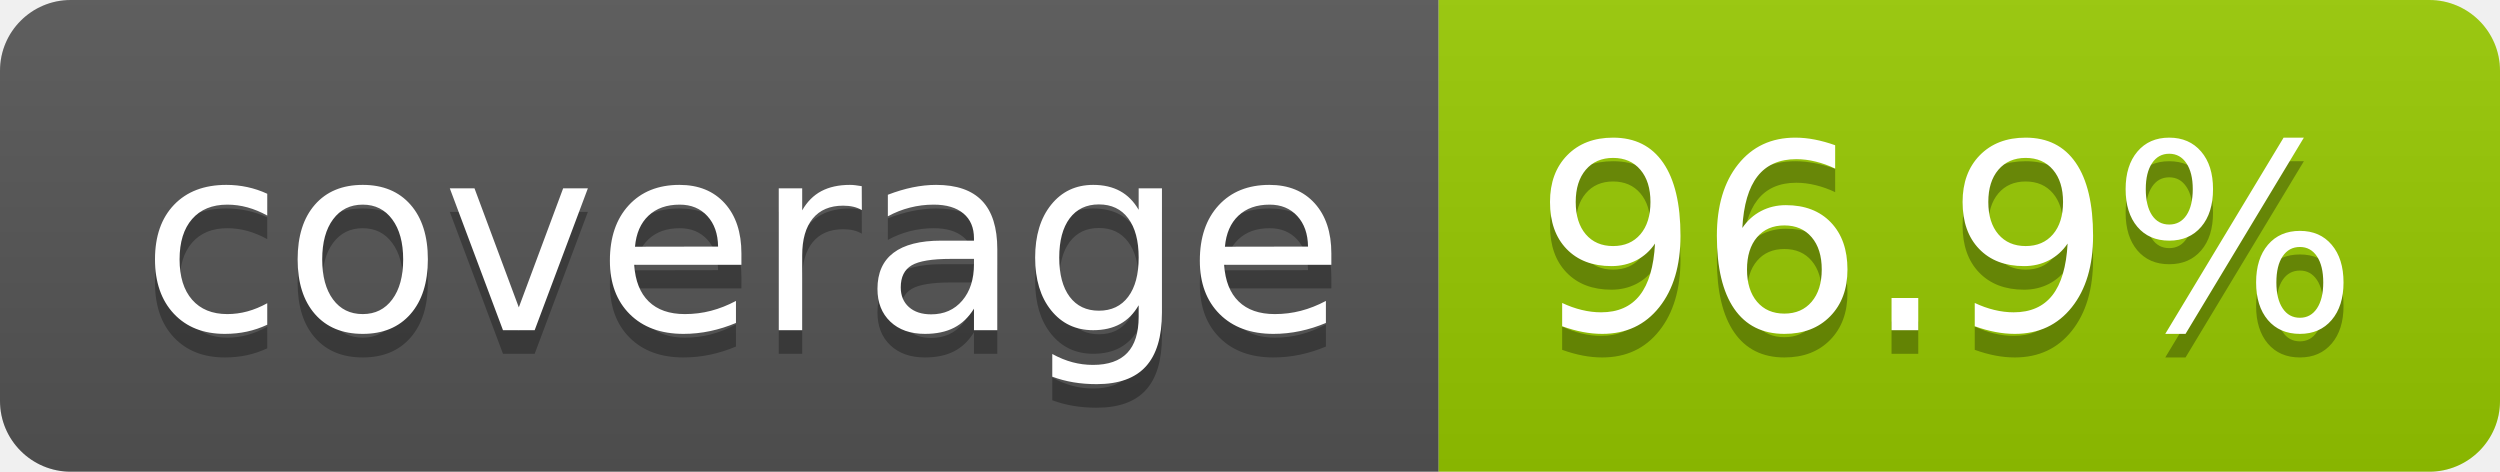
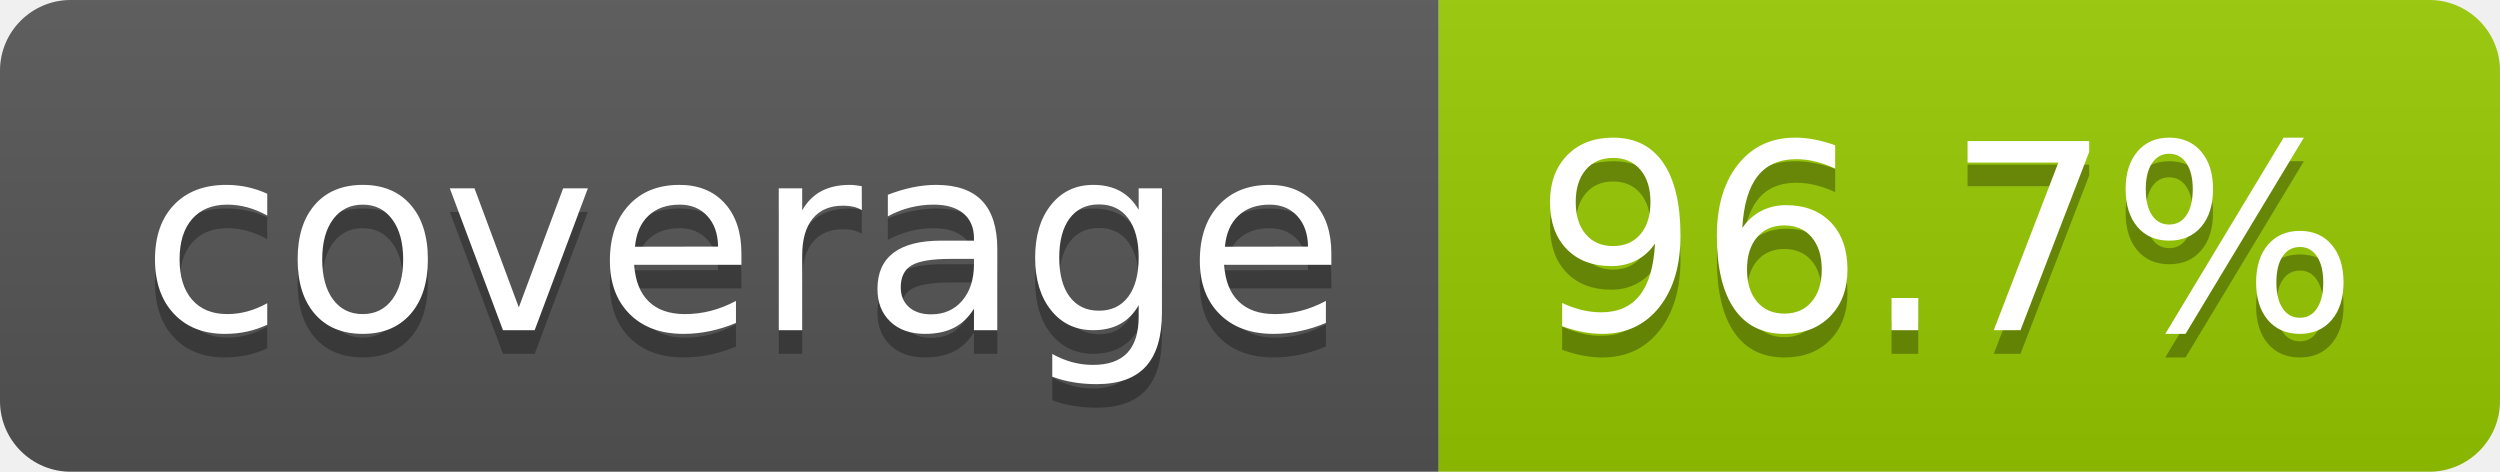
- <svg xmlns="http://www.w3.org/2000/svg" width="106" height="20" role="img" aria-label="coverage: 96.9%">
+ <svg xmlns="http://www.w3.org/2000/svg" width="106" height="20" role="img" aria-label="coverage: 96.7%">
  <linearGradient id="s" x2="0" y2="100%">
    <stop offset="0" stop-color="#bbb" stop-opacity=".1" />
    <stop offset="1" stop-opacity=".1" />
  </linearGradient>
  <clipPath id="r">
    <rect width="106" height="20" rx="3" fill="#fff" />
  </clipPath>
  <g clip-path="url(#r)">
    <rect width="61" height="20" fill="#555" />
    <rect x="61" width="45" height="20" fill="#97ca00" />
    <rect width="106" height="20" fill="url(#s)" />
  </g>
  <g fill="#fff" text-anchor="middle" font-family="Verdana,Geneva,DejaVu Sans,sans-serif" text-rendering="geometricPrecision" font-size="110">
    <text aria-hidden="true" x="315" y="150" fill="#010101" fill-opacity=".3" transform="scale(.1)" textLength="510">coverage</text>
    <text x="315" y="140" transform="scale(.1)" fill="#fff" textLength="510">coverage</text>
-     <text aria-hidden="true" x="825" y="150" fill="#010101" fill-opacity=".3" transform="scale(.1)" textLength="350">96.9%</text>
-     <text x="825" y="140" transform="scale(.1)" fill="#fff" textLength="350">96.9%</text>
+     <text aria-hidden="true" x="825" y="150" fill="#010101" fill-opacity=".3" transform="scale(.1)" textLength="350">96.7%</text>
+     <text x="825" y="140" transform="scale(.1)" fill="#fff" textLength="350">96.7%</text>
  </g>
</svg>
